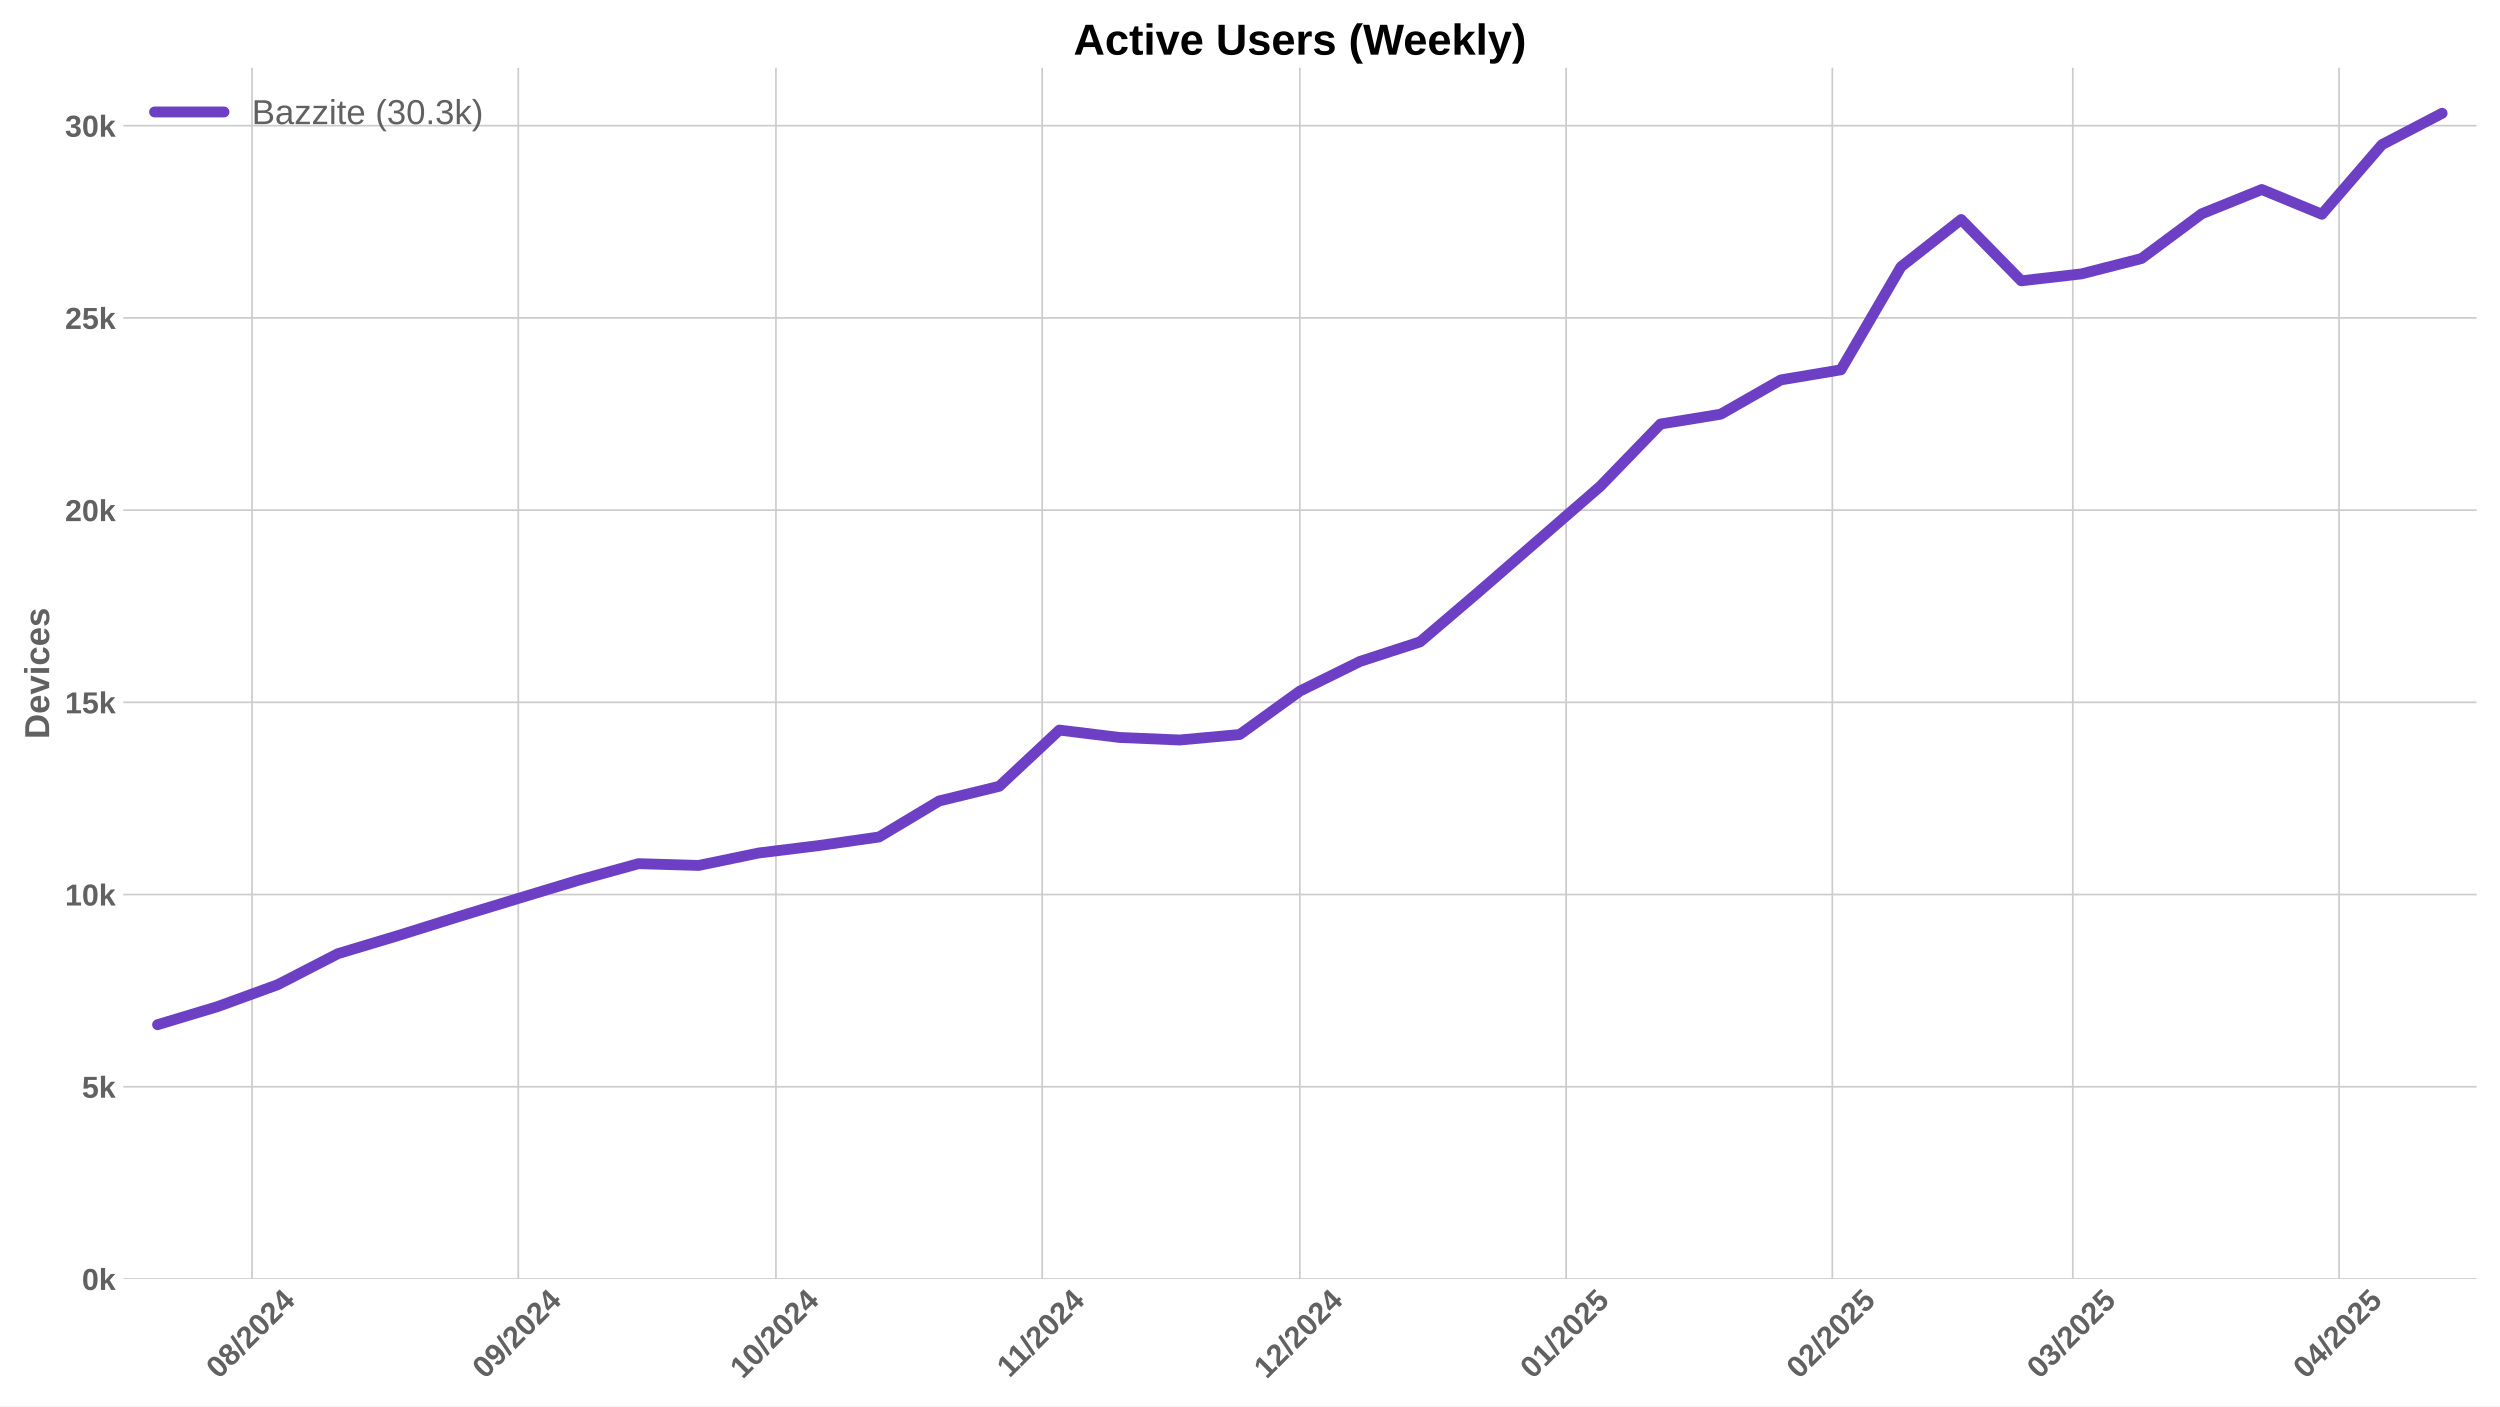
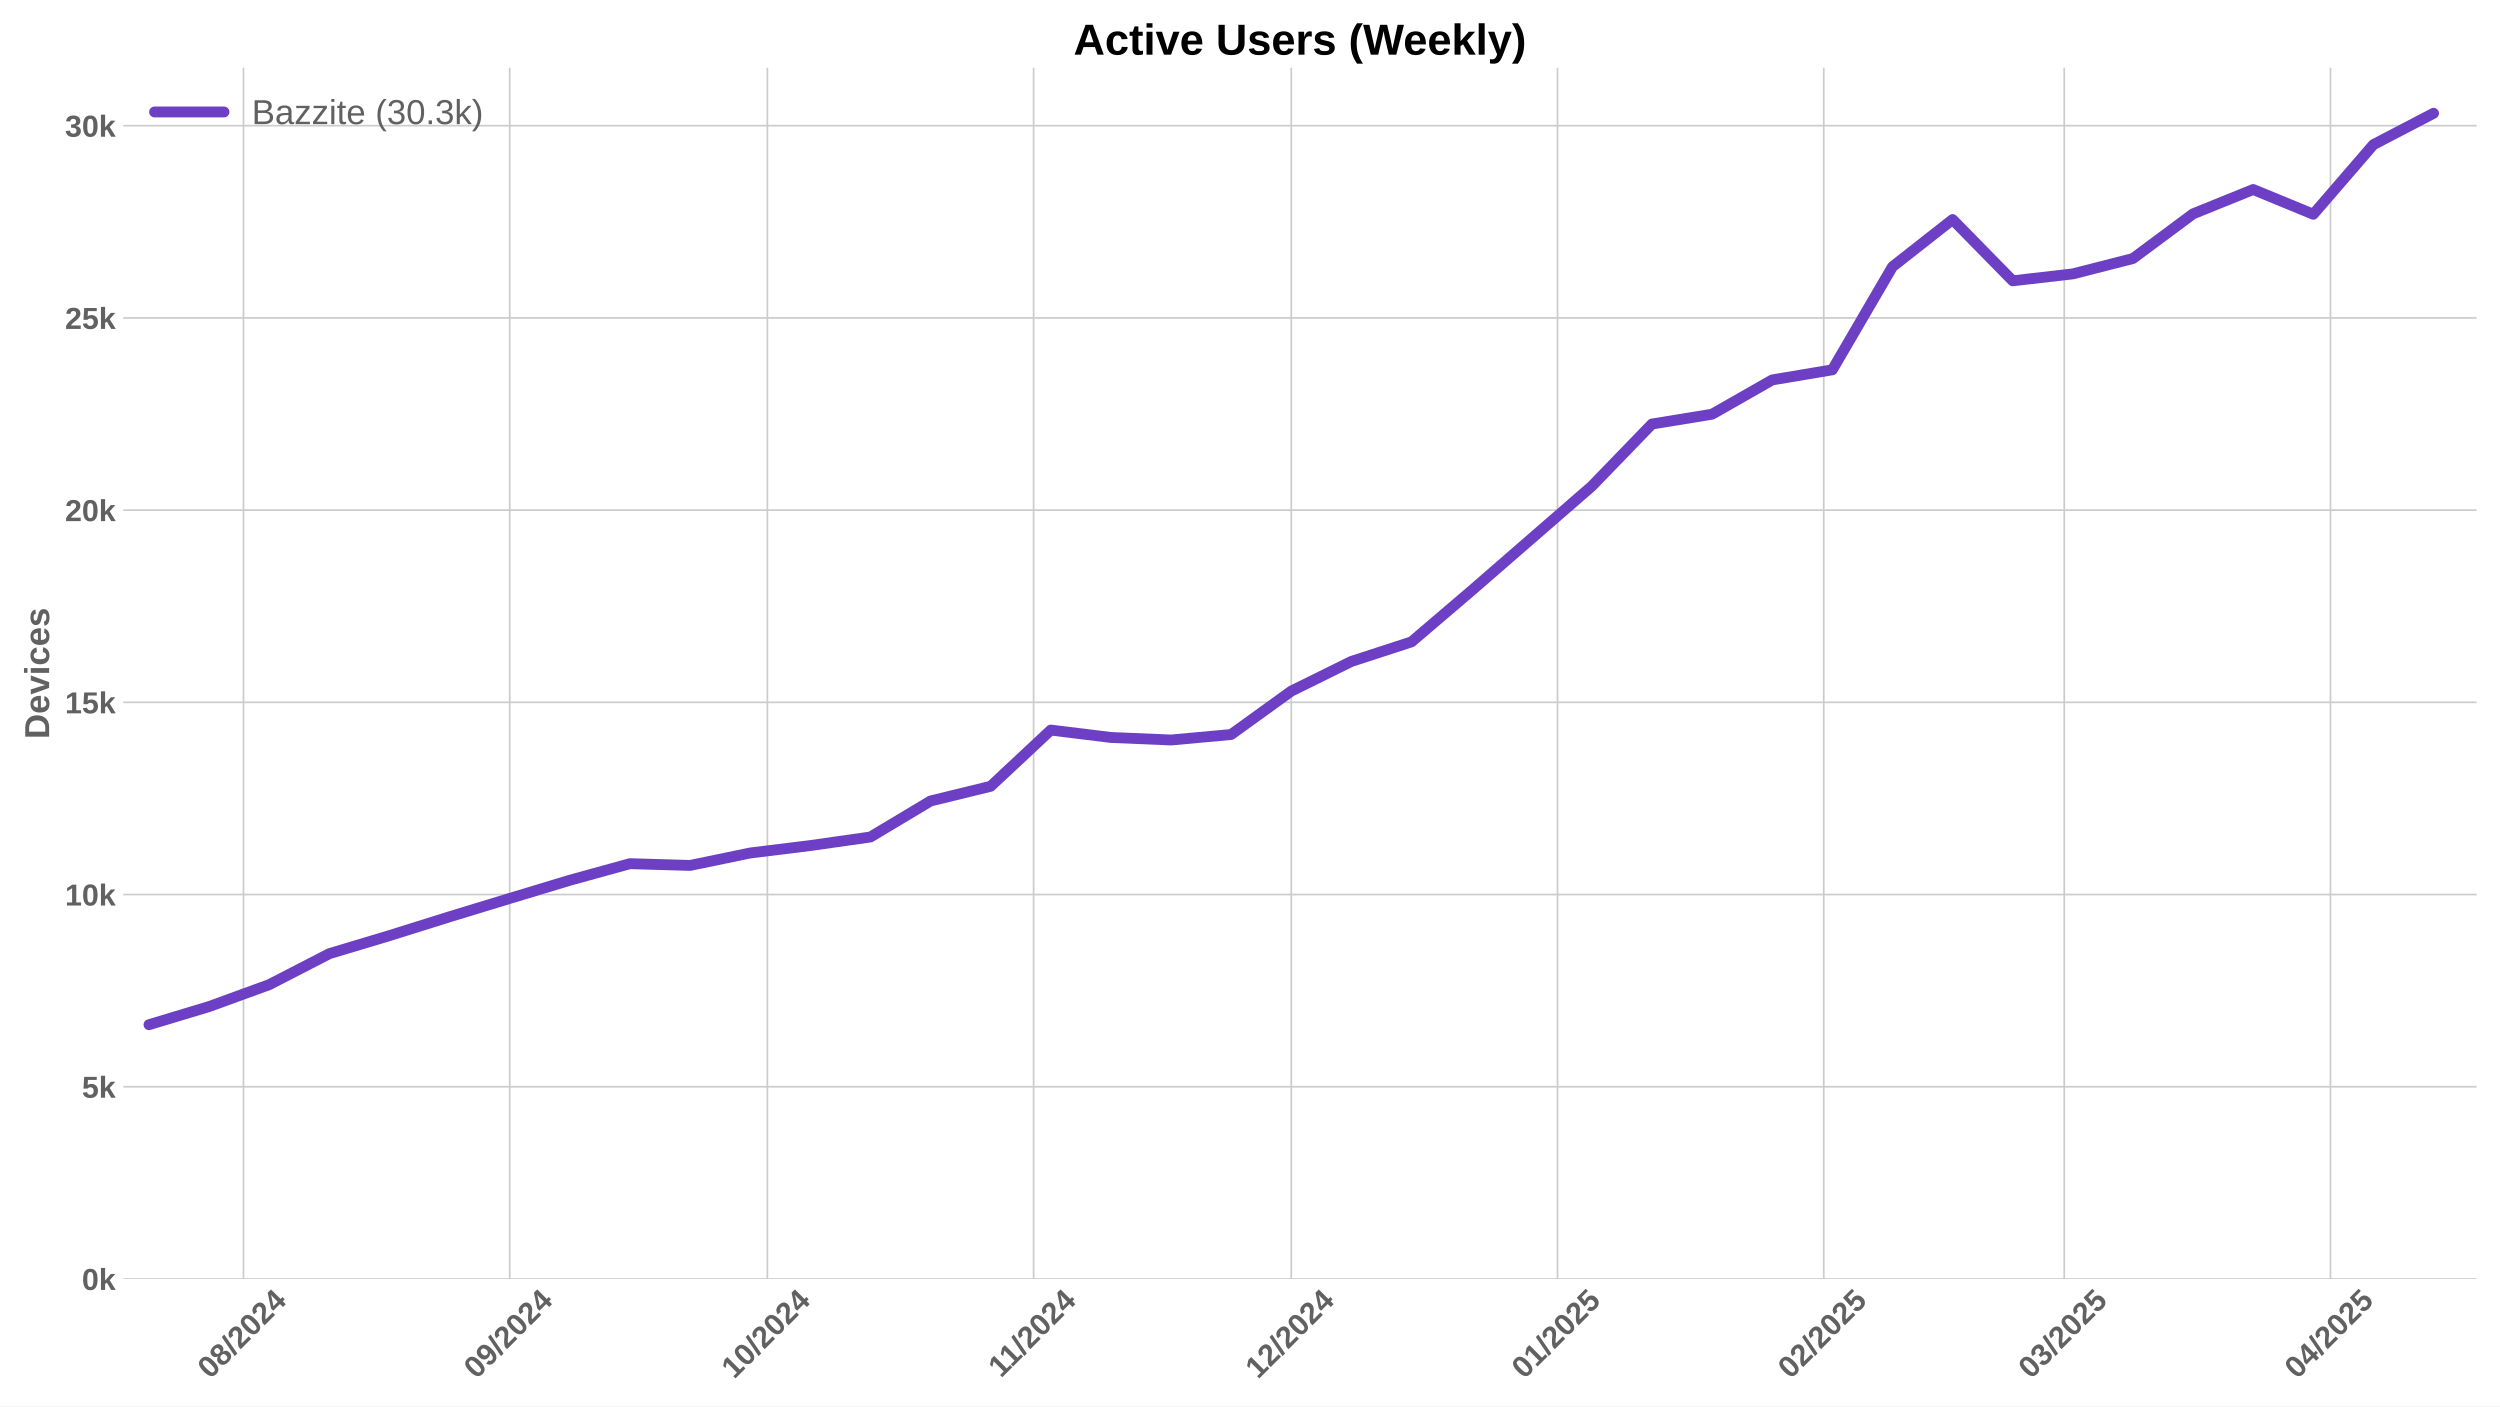
<svg xmlns="http://www.w3.org/2000/svg" xmlns:xlink="http://www.w3.org/1999/xlink" width="1152pt" height="648pt" viewBox="0 0 1152 648" version="1.1">
  <defs>
    <style type="text/css">*{stroke-linejoin: round; stroke-linecap: butt}</style>
  </defs>
  <g id="figure_1">
    <g id="patch_1">
      <path d="M 0 648  L 1152 648  L 1152 0  L 0 0  z " style="fill: #ffffff" />
    </g>
    <g id="axes_1">
      <g id="patch_2">
        <path d="M 56.82 589.343  L 1141.2 589.343  L 1141.2 31.2  L 56.82 31.2  z " style="fill: #ffffff" />
      </g>
      <g id="matplotlib.axis_1">
        <g id="xtick_1">
          <g id="line2d_1">
-             <path d="M 116.141 589.343  L 116.141 31.2  " clip-path="url(#p3fd5bdd8a4)" style="fill: none; stroke: #cccccc; stroke-width: 0.8; stroke-linecap: round" />
+             <path d="M 112.19 589.343  L 112.19 31.2  " clip-path="url(#p98d89853de)" style="fill: none; stroke: #cccccc; stroke-width: 0.8; stroke-linecap: round" />
          </g>
          <g id="line2d_2" />
          <g id="text_1">
-             <g style="fill: #616161" transform="translate(100.8109 635.7977) rotate(-45) scale(0.14 -0.14)">
+             <g style="fill: #616161" transform="translate(96.8596 635.7977) rotate(-45) scale(0.14 -0.14)">
              <defs>
                <path id="LiberationSans-Bold-30" d="M 3297 2203  Q 3297 1088 2914 512  Q 2531 -63 1766 -63  Q 253 -63 253 2203  Q 253 2994 418 3494  Q 584 3994 915 4231  Q 1247 4469 1791 4469  Q 2572 4469 2934 3903  Q 3297 3338 3297 2203  z M 2416 2203  Q 2416 2813 2356 3150  Q 2297 3488 2165 3634  Q 2034 3781 1784 3781  Q 1519 3781 1383 3632  Q 1247 3484 1189 3148  Q 1131 2813 1131 2203  Q 1131 1600 1192 1261  Q 1253 922 1386 775  Q 1519 628 1772 628  Q 2022 628 2158 783  Q 2294 938 2355 1278  Q 2416 1619 2416 2203  z " transform="scale(0.015625)" />
                <path id="LiberationSans-Bold-38" d="M 3363 1241  Q 3363 622 2953 279  Q 2544 -63 1784 -63  Q 1031 -63 617 278  Q 203 619 203 1234  Q 203 1656 447 1945  Q 691 2234 1100 2303  L 1100 2316  Q 744 2394 525 2669  Q 306 2944 306 3303  Q 306 3844 689 4156  Q 1072 4469 1772 4469  Q 2488 4469 2870 4164  Q 3253 3859 3253 3297  Q 3253 2938 3036 2666  Q 2819 2394 2453 2322  L 2453 2309  Q 2878 2241 3120 1961  Q 3363 1681 3363 1241  z M 2350 3250  Q 2350 3563 2206 3708  Q 2063 3853 1772 3853  Q 1203 3853 1203 3250  Q 1203 2619 1778 2619  Q 2066 2619 2208 2766  Q 2350 2913 2350 3250  z M 2453 1313  Q 2453 2003 1766 2003  Q 1447 2003 1276 1822  Q 1106 1641 1106 1300  Q 1106 913 1275 734  Q 1444 556 1791 556  Q 2131 556 2292 734  Q 2453 913 2453 1313  z " transform="scale(0.015625)" />
                <path id="LiberationSans-Bold-2f" d="M 63 -128  L 972 4638  L 1716 4638  L 822 -128  L 63 -128  z " transform="scale(0.015625)" />
                <path id="LiberationSans-Bold-32" d="M 222 0  L 222 609  Q 394 988 711 1347  Q 1028 1706 1509 2097  Q 1972 2472 2158 2715  Q 2344 2959 2344 3194  Q 2344 3769 1766 3769  Q 1484 3769 1336 3617  Q 1188 3466 1144 3163  L 259 3213  Q 334 3825 717 4147  Q 1100 4469 1759 4469  Q 2472 4469 2853 4144  Q 3234 3819 3234 3231  Q 3234 2922 3112 2672  Q 2991 2422 2800 2211  Q 2609 2000 2376 1815  Q 2144 1631 1925 1456  Q 1706 1281 1526 1103  Q 1347 925 1259 722  L 3303 722  L 3303 0  L 222 0  z " transform="scale(0.015625)" />
                <path id="LiberationSans-Bold-34" d="M 2938 897  L 2938 0  L 2100 0  L 2100 897  L 97 897  L 97 1556  L 1956 4403  L 2938 4403  L 2938 1550  L 3525 1550  L 3525 897  L 2938 897  z M 2100 2991  Q 2100 3159 2111 3356  Q 2122 3553 2128 3609  Q 2047 3434 1834 3103  L 813 1550  L 2100 1550  L 2100 2991  z " transform="scale(0.015625)" />
              </defs>
              <use xlink:href="#LiberationSans-Bold-30" />
              <use xlink:href="#LiberationSans-Bold-38" transform="translate(55.61523 0)" />
              <use xlink:href="#LiberationSans-Bold-2f" transform="translate(111.2305 0)" />
              <use xlink:href="#LiberationSans-Bold-32" transform="translate(139.0137 0)" />
              <use xlink:href="#LiberationSans-Bold-30" transform="translate(194.6289 0)" />
              <use xlink:href="#LiberationSans-Bold-32" transform="translate(250.2441 0)" />
              <use xlink:href="#LiberationSans-Bold-34" transform="translate(305.8594 0)" />
            </g>
          </g>
        </g>
        <g id="xtick_2">
          <g id="line2d_3">
-             <path d="M 238.827 589.343  L 238.827 31.2  " clip-path="url(#p3fd5bdd8a4)" style="fill: none; stroke: #cccccc; stroke-width: 0.8; stroke-linecap: round" />
+             <path d="M 234.875 589.343  L 234.875 31.2  " clip-path="url(#p98d89853de)" style="fill: none; stroke: #cccccc; stroke-width: 0.8; stroke-linecap: round" />
          </g>
          <g id="line2d_4" />
          <g id="text_2">
-             <g style="fill: #616161" transform="translate(223.4962 635.7977) rotate(-45) scale(0.14 -0.14)">
+             <g style="fill: #616161" transform="translate(219.5449 635.7977) rotate(-45) scale(0.14 -0.14)">
              <defs>
                <path id="LiberationSans-Bold-39" d="M 3322 2272  Q 3322 1100 2894 518  Q 2466 -63 1678 -63  Q 1097 -63 767 185  Q 438 434 300 972  L 1125 1088  Q 1247 628 1688 628  Q 2056 628 2254 981  Q 2453 1334 2459 2028  Q 2341 1794 2070 1661  Q 1800 1528 1488 1528  Q 906 1528 564 1923  Q 222 2319 222 2994  Q 222 3688 623 4078  Q 1025 4469 1759 4469  Q 2550 4469 2936 3920  Q 3322 3372 3322 2272  z M 2394 2888  Q 2394 3297 2214 3539  Q 2034 3781 1738 3781  Q 1447 3781 1280 3570  Q 1113 3359 1113 2988  Q 1113 2622 1278 2401  Q 1444 2181 1741 2181  Q 2022 2181 2208 2373  Q 2394 2566 2394 2888  z " transform="scale(0.015625)" />
              </defs>
              <use xlink:href="#LiberationSans-Bold-30" />
              <use xlink:href="#LiberationSans-Bold-39" transform="translate(55.61523 0)" />
              <use xlink:href="#LiberationSans-Bold-2f" transform="translate(111.2305 0)" />
              <use xlink:href="#LiberationSans-Bold-32" transform="translate(139.0137 0)" />
              <use xlink:href="#LiberationSans-Bold-30" transform="translate(194.6289 0)" />
              <use xlink:href="#LiberationSans-Bold-32" transform="translate(250.2441 0)" />
              <use xlink:href="#LiberationSans-Bold-34" transform="translate(305.8594 0)" />
            </g>
          </g>
        </g>
        <g id="xtick_3">
          <g id="line2d_5">
-             <path d="M 357.554 589.343  L 357.554 31.2  " clip-path="url(#p3fd5bdd8a4)" style="fill: none; stroke: #cccccc; stroke-width: 0.8; stroke-linecap: round" />
+             <path d="M 353.603 589.343  L 353.603 31.2  " clip-path="url(#p98d89853de)" style="fill: none; stroke: #cccccc; stroke-width: 0.8; stroke-linecap: round" />
          </g>
          <g id="line2d_6" />
          <g id="text_3">
-             <g style="fill: #616161" transform="translate(342.224 635.7977) rotate(-45) scale(0.14 -0.14)">
+             <g style="fill: #616161" transform="translate(338.2727 635.7977) rotate(-45) scale(0.14 -0.14)">
              <defs>
                <path id="LiberationSans-Bold-31" d="M 403 0  L 403 653  L 1494 653  L 1494 3656  L 438 2997  L 438 3688  L 1541 4403  L 2372 4403  L 2372 653  L 3381 653  L 3381 0  L 403 0  z " transform="scale(0.015625)" />
              </defs>
              <use xlink:href="#LiberationSans-Bold-31" />
              <use xlink:href="#LiberationSans-Bold-30" transform="translate(55.61523 0)" />
              <use xlink:href="#LiberationSans-Bold-2f" transform="translate(111.2305 0)" />
              <use xlink:href="#LiberationSans-Bold-32" transform="translate(139.0137 0)" />
              <use xlink:href="#LiberationSans-Bold-30" transform="translate(194.6289 0)" />
              <use xlink:href="#LiberationSans-Bold-32" transform="translate(250.2441 0)" />
              <use xlink:href="#LiberationSans-Bold-34" transform="translate(305.8594 0)" />
            </g>
          </g>
        </g>
        <g id="xtick_4">
          <g id="line2d_7">
-             <path d="M 480.24 589.343  L 480.24 31.2  " clip-path="url(#p3fd5bdd8a4)" style="fill: none; stroke: #cccccc; stroke-width: 0.8; stroke-linecap: round" />
+             <path d="M 476.288 589.343  L 476.288 31.2  " clip-path="url(#p98d89853de)" style="fill: none; stroke: #cccccc; stroke-width: 0.8; stroke-linecap: round" />
          </g>
          <g id="line2d_8" />
          <g id="text_4">
-             <g style="fill: #616161" transform="translate(465.1815 635.2532) rotate(-45) scale(0.14 -0.14)">
+             <g style="fill: #616161" transform="translate(461.2302 635.2532) rotate(-45) scale(0.14 -0.14)">
              <use xlink:href="#LiberationSans-Bold-31" />
              <use xlink:href="#LiberationSans-Bold-31" transform="translate(50.11523 0)" />
              <use xlink:href="#LiberationSans-Bold-2f" transform="translate(105.7305 0)" />
              <use xlink:href="#LiberationSans-Bold-32" transform="translate(133.5137 0)" />
              <use xlink:href="#LiberationSans-Bold-30" transform="translate(189.1289 0)" />
              <use xlink:href="#LiberationSans-Bold-32" transform="translate(244.7441 0)" />
              <use xlink:href="#LiberationSans-Bold-34" transform="translate(300.3594 0)" />
            </g>
          </g>
        </g>
        <g id="xtick_5">
          <g id="line2d_9">
-             <path d="M 598.967 589.343  L 598.967 31.2  " clip-path="url(#p3fd5bdd8a4)" style="fill: none; stroke: #cccccc; stroke-width: 0.8; stroke-linecap: round" />
+             <path d="M 595.016 589.343  L 595.016 31.2  " clip-path="url(#p98d89853de)" style="fill: none; stroke: #cccccc; stroke-width: 0.8; stroke-linecap: round" />
          </g>
          <g id="line2d_10" />
          <g id="text_5">
-             <g style="fill: #616161" transform="translate(583.637 635.7977) rotate(-45) scale(0.14 -0.14)">
+             <g style="fill: #616161" transform="translate(579.6857 635.7977) rotate(-45) scale(0.14 -0.14)">
              <use xlink:href="#LiberationSans-Bold-31" />
              <use xlink:href="#LiberationSans-Bold-32" transform="translate(55.61523 0)" />
              <use xlink:href="#LiberationSans-Bold-2f" transform="translate(111.2305 0)" />
              <use xlink:href="#LiberationSans-Bold-32" transform="translate(139.0137 0)" />
              <use xlink:href="#LiberationSans-Bold-30" transform="translate(194.6289 0)" />
              <use xlink:href="#LiberationSans-Bold-32" transform="translate(250.2441 0)" />
              <use xlink:href="#LiberationSans-Bold-34" transform="translate(305.8594 0)" />
            </g>
          </g>
        </g>
        <g id="xtick_6">
          <g id="line2d_11">
-             <path d="M 721.653 589.343  L 721.653 31.2  " clip-path="url(#p3fd5bdd8a4)" style="fill: none; stroke: #cccccc; stroke-width: 0.8; stroke-linecap: round" />
+             <path d="M 717.701 589.343  L 717.701 31.2  " clip-path="url(#p98d89853de)" style="fill: none; stroke: #cccccc; stroke-width: 0.8; stroke-linecap: round" />
          </g>
          <g id="line2d_12" />
          <g id="text_6">
-             <g style="fill: #616161" transform="translate(706.3223 635.7977) rotate(-45) scale(0.14 -0.14)">
+             <g style="fill: #616161" transform="translate(702.3711 635.7977) rotate(-45) scale(0.14 -0.14)">
              <defs>
                <path id="LiberationSans-Bold-35" d="M 3381 1466  Q 3381 766 2945 351  Q 2509 -63 1750 -63  Q 1088 -63 689 235  Q 291 534 197 1100  L 1075 1172  Q 1144 891 1319 762  Q 1494 634 1759 634  Q 2088 634 2283 843  Q 2478 1053 2478 1447  Q 2478 1794 2293 2001  Q 2109 2209 1778 2209  Q 1413 2209 1181 1925  L 325 1925  L 478 4403  L 3125 4403  L 3125 3750  L 1275 3750  L 1203 2638  Q 1522 2919 2000 2919  Q 2628 2919 3004 2528  Q 3381 2138 3381 1466  z " transform="scale(0.015625)" />
              </defs>
              <use xlink:href="#LiberationSans-Bold-30" />
              <use xlink:href="#LiberationSans-Bold-31" transform="translate(55.61523 0)" />
              <use xlink:href="#LiberationSans-Bold-2f" transform="translate(111.2305 0)" />
              <use xlink:href="#LiberationSans-Bold-32" transform="translate(139.0137 0)" />
              <use xlink:href="#LiberationSans-Bold-30" transform="translate(194.6289 0)" />
              <use xlink:href="#LiberationSans-Bold-32" transform="translate(250.2441 0)" />
              <use xlink:href="#LiberationSans-Bold-35" transform="translate(305.8594 0)" />
            </g>
          </g>
        </g>
        <g id="xtick_7">
          <g id="line2d_13">
-             <path d="M 844.338 589.343  L 844.338 31.2  " clip-path="url(#p3fd5bdd8a4)" style="fill: none; stroke: #cccccc; stroke-width: 0.8; stroke-linecap: round" />
+             <path d="M 840.387 589.343  L 840.387 31.2  " clip-path="url(#p98d89853de)" style="fill: none; stroke: #cccccc; stroke-width: 0.8; stroke-linecap: round" />
          </g>
          <g id="line2d_14" />
          <g id="text_7">
-             <g style="fill: #616161" transform="translate(829.0077 635.7977) rotate(-45) scale(0.14 -0.14)">
+             <g style="fill: #616161" transform="translate(825.0564 635.7977) rotate(-45) scale(0.14 -0.14)">
              <use xlink:href="#LiberationSans-Bold-30" />
              <use xlink:href="#LiberationSans-Bold-32" transform="translate(55.61523 0)" />
              <use xlink:href="#LiberationSans-Bold-2f" transform="translate(111.2305 0)" />
              <use xlink:href="#LiberationSans-Bold-32" transform="translate(139.0137 0)" />
              <use xlink:href="#LiberationSans-Bold-30" transform="translate(194.6289 0)" />
              <use xlink:href="#LiberationSans-Bold-32" transform="translate(250.2441 0)" />
              <use xlink:href="#LiberationSans-Bold-35" transform="translate(305.8594 0)" />
            </g>
          </g>
        </g>
        <g id="xtick_8">
          <g id="line2d_15">
-             <path d="M 955.151 589.343  L 955.151 31.2  " clip-path="url(#p3fd5bdd8a4)" style="fill: none; stroke: #cccccc; stroke-width: 0.8; stroke-linecap: round" />
+             <path d="M 951.199 589.343  L 951.199 31.2  " clip-path="url(#p98d89853de)" style="fill: none; stroke: #cccccc; stroke-width: 0.8; stroke-linecap: round" />
          </g>
          <g id="line2d_16" />
          <g id="text_8">
-             <g style="fill: #616161" transform="translate(939.8202 635.7977) rotate(-45) scale(0.14 -0.14)">
+             <g style="fill: #616161" transform="translate(935.8689 635.7977) rotate(-45) scale(0.14 -0.14)">
              <defs>
                <path id="LiberationSans-Bold-33" d="M 3328 1222  Q 3328 603 2922 265  Q 2516 -72 1766 -72  Q 1056 -72 637 254  Q 219 581 147 1197  L 1041 1275  Q 1125 641 1763 641  Q 2078 641 2253 797  Q 2428 953 2428 1275  Q 2428 1569 2215 1725  Q 2003 1881 1584 1881  L 1278 1881  L 1278 2591  L 1566 2591  Q 1944 2591 2134 2745  Q 2325 2900 2325 3188  Q 2325 3459 2173 3614  Q 2022 3769 1731 3769  Q 1459 3769 1292 3619  Q 1125 3469 1100 3194  L 222 3256  Q 291 3825 694 4147  Q 1097 4469 1747 4469  Q 2438 4469 2827 4158  Q 3216 3847 3216 3297  Q 3216 2884 2973 2618  Q 2731 2353 2275 2266  L 2275 2253  Q 2781 2194 3054 1920  Q 3328 1647 3328 1222  z " transform="scale(0.015625)" />
              </defs>
              <use xlink:href="#LiberationSans-Bold-30" />
              <use xlink:href="#LiberationSans-Bold-33" transform="translate(55.61523 0)" />
              <use xlink:href="#LiberationSans-Bold-2f" transform="translate(111.2305 0)" />
              <use xlink:href="#LiberationSans-Bold-32" transform="translate(139.0137 0)" />
              <use xlink:href="#LiberationSans-Bold-30" transform="translate(194.6289 0)" />
              <use xlink:href="#LiberationSans-Bold-32" transform="translate(250.2441 0)" />
              <use xlink:href="#LiberationSans-Bold-35" transform="translate(305.8594 0)" />
            </g>
          </g>
        </g>
        <g id="xtick_9">
          <g id="line2d_17">
-             <path d="M 1077.836 589.343  L 1077.836 31.2  " clip-path="url(#p3fd5bdd8a4)" style="fill: none; stroke: #cccccc; stroke-width: 0.8; stroke-linecap: round" />
+             <path d="M 1073.885 589.343  L 1073.885 31.2  " clip-path="url(#p98d89853de)" style="fill: none; stroke: #cccccc; stroke-width: 0.8; stroke-linecap: round" />
          </g>
          <g id="line2d_18" />
          <g id="text_9">
-             <g style="fill: #616161" transform="translate(1062.506 635.7977) rotate(-45) scale(0.14 -0.14)">
+             <g style="fill: #616161" transform="translate(1058.554 635.7977) rotate(-45) scale(0.14 -0.14)">
              <use xlink:href="#LiberationSans-Bold-30" />
              <use xlink:href="#LiberationSans-Bold-34" transform="translate(55.61523 0)" />
              <use xlink:href="#LiberationSans-Bold-2f" transform="translate(111.2305 0)" />
              <use xlink:href="#LiberationSans-Bold-32" transform="translate(139.0137 0)" />
              <use xlink:href="#LiberationSans-Bold-30" transform="translate(194.6289 0)" />
              <use xlink:href="#LiberationSans-Bold-32" transform="translate(250.2441 0)" />
              <use xlink:href="#LiberationSans-Bold-35" transform="translate(305.8594 0)" />
            </g>
          </g>
        </g>
      </g>
      <g id="matplotlib.axis_2">
        <g id="ytick_1">
          <g id="line2d_19">
-             <path d="M 56.82 589.343  L 1141.2 589.343  " clip-path="url(#p3fd5bdd8a4)" style="fill: none; stroke: #cccccc; stroke-width: 0.8; stroke-linecap: round" />
+             <path d="M 56.82 589.343  L 1141.2 589.343  " clip-path="url(#p98d89853de)" style="fill: none; stroke: #cccccc; stroke-width: 0.8; stroke-linecap: round" />
          </g>
          <g id="line2d_20" />
          <g id="text_10">
            <g style="fill: #616161" transform="translate(37.74938 594.416) scale(0.14 -0.14)">
              <defs>
                <path id="LiberationSans-Bold-6b" d="M 2606 0  L 1703 1531  L 1325 1269  L 1325 0  L 447 0  L 447 4638  L 1325 4638  L 1325 1981  L 2531 3381  L 3475 3381  L 2288 2063  L 3566 0  L 2606 0  z " transform="scale(0.015625)" />
              </defs>
              <use xlink:href="#LiberationSans-Bold-30" />
              <use xlink:href="#LiberationSans-Bold-6b" transform="translate(55.61523 0)" />
            </g>
          </g>
        </g>
        <g id="ytick_2">
          <g id="line2d_21">
-             <path d="M 56.82 500.773  L 1141.2 500.773  " clip-path="url(#p3fd5bdd8a4)" style="fill: none; stroke: #cccccc; stroke-width: 0.8; stroke-linecap: round" />
+             <path d="M 56.82 500.773  L 1141.2 500.773  " clip-path="url(#p98d89853de)" style="fill: none; stroke: #cccccc; stroke-width: 0.8; stroke-linecap: round" />
          </g>
          <g id="line2d_22" />
          <g id="text_11">
            <g style="fill: #616161" transform="translate(37.74938 505.8456) scale(0.14 -0.14)">
              <use xlink:href="#LiberationSans-Bold-35" />
              <use xlink:href="#LiberationSans-Bold-6b" transform="translate(55.61523 0)" />
            </g>
          </g>
        </g>
        <g id="ytick_3">
          <g id="line2d_23">
-             <path d="M 56.82 412.202  L 1141.2 412.202  " clip-path="url(#p3fd5bdd8a4)" style="fill: none; stroke: #cccccc; stroke-width: 0.8; stroke-linecap: round" />
+             <path d="M 56.82 412.202  L 1141.2 412.202  " clip-path="url(#p98d89853de)" style="fill: none; stroke: #cccccc; stroke-width: 0.8; stroke-linecap: round" />
          </g>
          <g id="line2d_24" />
          <g id="text_12">
            <g style="fill: #616161" transform="translate(29.96406 417.2752) scale(0.14 -0.14)">
              <use xlink:href="#LiberationSans-Bold-31" />
              <use xlink:href="#LiberationSans-Bold-30" transform="translate(55.61523 0)" />
              <use xlink:href="#LiberationSans-Bold-6b" transform="translate(111.2305 0)" />
            </g>
          </g>
        </g>
        <g id="ytick_4">
          <g id="line2d_25">
-             <path d="M 56.82 323.632  L 1141.2 323.632  " clip-path="url(#p3fd5bdd8a4)" style="fill: none; stroke: #cccccc; stroke-width: 0.8; stroke-linecap: round" />
+             <path d="M 56.82 323.632  L 1141.2 323.632  " clip-path="url(#p98d89853de)" style="fill: none; stroke: #cccccc; stroke-width: 0.8; stroke-linecap: round" />
          </g>
          <g id="line2d_26" />
          <g id="text_13">
            <g style="fill: #616161" transform="translate(29.96406 328.7048) scale(0.14 -0.14)">
              <use xlink:href="#LiberationSans-Bold-31" />
              <use xlink:href="#LiberationSans-Bold-35" transform="translate(55.61523 0)" />
              <use xlink:href="#LiberationSans-Bold-6b" transform="translate(111.2305 0)" />
            </g>
          </g>
        </g>
        <g id="ytick_5">
          <g id="line2d_27">
-             <path d="M 56.82 235.062  L 1141.2 235.062  " clip-path="url(#p3fd5bdd8a4)" style="fill: none; stroke: #cccccc; stroke-width: 0.8; stroke-linecap: round" />
+             <path d="M 56.82 235.062  L 1141.2 235.062  " clip-path="url(#p98d89853de)" style="fill: none; stroke: #cccccc; stroke-width: 0.8; stroke-linecap: round" />
          </g>
          <g id="line2d_28" />
          <g id="text_14">
            <g style="fill: #616161" transform="translate(29.96406 240.1344) scale(0.14 -0.14)">
              <use xlink:href="#LiberationSans-Bold-32" />
              <use xlink:href="#LiberationSans-Bold-30" transform="translate(55.61523 0)" />
              <use xlink:href="#LiberationSans-Bold-6b" transform="translate(111.2305 0)" />
            </g>
          </g>
        </g>
        <g id="ytick_6">
          <g id="line2d_29">
-             <path d="M 56.82 146.491  L 1141.2 146.491  " clip-path="url(#p3fd5bdd8a4)" style="fill: none; stroke: #cccccc; stroke-width: 0.8; stroke-linecap: round" />
+             <path d="M 56.82 146.491  L 1141.2 146.491  " clip-path="url(#p98d89853de)" style="fill: none; stroke: #cccccc; stroke-width: 0.8; stroke-linecap: round" />
          </g>
          <g id="line2d_30" />
          <g id="text_15">
            <g style="fill: #616161" transform="translate(29.96406 151.564) scale(0.14 -0.14)">
              <use xlink:href="#LiberationSans-Bold-32" />
              <use xlink:href="#LiberationSans-Bold-35" transform="translate(55.61523 0)" />
              <use xlink:href="#LiberationSans-Bold-6b" transform="translate(111.2305 0)" />
            </g>
          </g>
        </g>
        <g id="ytick_7">
          <g id="line2d_31">
-             <path d="M 56.82 57.921  L 1141.2 57.921  " clip-path="url(#p3fd5bdd8a4)" style="fill: none; stroke: #cccccc; stroke-width: 0.8; stroke-linecap: round" />
+             <path d="M 56.82 57.921  L 1141.2 57.921  " clip-path="url(#p98d89853de)" style="fill: none; stroke: #cccccc; stroke-width: 0.8; stroke-linecap: round" />
          </g>
          <g id="line2d_32" />
          <g id="text_16">
            <g style="fill: #616161" transform="translate(29.96406 62.99362) scale(0.14 -0.14)">
              <use xlink:href="#LiberationSans-Bold-33" />
              <use xlink:href="#LiberationSans-Bold-30" transform="translate(55.61523 0)" />
              <use xlink:href="#LiberationSans-Bold-6b" transform="translate(111.2305 0)" />
            </g>
          </g>
        </g>
        <g id="text_17">
          <g style="fill: #616161" transform="translate(22.64406 340.5153) rotate(-90) scale(0.16 -0.16)">
            <defs>
              <path id="LiberationSans-Bold-44" d="M 4353 2234  Q 4353 1553 4086 1045  Q 3819 538 3330 269  Q 2841 0 2209 0  L 428 0  L 428 4403  L 2022 4403  Q 3134 4403 3743 3842  Q 4353 3281 4353 2234  z M 3425 2234  Q 3425 2944 3056 3317  Q 2688 3691 2003 3691  L 1350 3691  L 1350 713  L 2131 713  Q 2725 713 3075 1122  Q 3425 1531 3425 2234  z " transform="scale(0.015625)" />
              <path id="LiberationSans-Bold-65" d="M 1831 -63  Q 1069 -63 659 389  Q 250 841 250 1706  Q 250 2544 665 2994  Q 1081 3444 1844 3444  Q 2572 3444 2956 2961  Q 3341 2478 3341 1547  L 3341 1522  L 1172 1522  Q 1172 1028 1355 776  Q 1538 525 1875 525  Q 2341 525 2463 928  L 3291 856  Q 2931 -63 1831 -63  z M 1831 2891  Q 1522 2891 1355 2675  Q 1188 2459 1178 2072  L 2491 2072  Q 2466 2481 2294 2686  Q 2122 2891 1831 2891  z " transform="scale(0.015625)" />
              <path id="LiberationSans-Bold-76" d="M 2284 0  L 1234 0  L 25 3381  L 953 3381  L 1544 1491  Q 1591 1334 1766 709  Q 1797 838 1894 1159  Q 1991 1481 2613 3381  L 3531 3381  L 2284 0  z " transform="scale(0.015625)" />
              <path id="LiberationSans-Bold-69" d="M 447 3991  L 447 4638  L 1325 4638  L 1325 3991  L 447 3991  z M 447 0  L 447 3381  L 1325 3381  L 1325 0  L 447 0  z " transform="scale(0.015625)" />
              <path id="LiberationSans-Bold-63" d="M 1856 -63  Q 1088 -63 669 395  Q 250 853 250 1672  Q 250 2509 672 2976  Q 1094 3444 1869 3444  Q 2466 3444 2856 3144  Q 3247 2844 3347 2316  L 2463 2272  Q 2425 2531 2275 2686  Q 2125 2841 1850 2841  Q 1172 2841 1172 1706  Q 1172 538 1863 538  Q 2113 538 2281 695  Q 2450 853 2491 1166  L 3372 1125  Q 3325 778 3123 506  Q 2922 234 2594 85  Q 2266 -63 1856 -63  z " transform="scale(0.015625)" />
              <path id="LiberationSans-Bold-73" d="M 3297 988  Q 3297 497 2895 217  Q 2494 -63 1784 -63  Q 1088 -63 717 157  Q 347 378 225 844  L 997 959  Q 1063 719 1223 619  Q 1384 519 1784 519  Q 2153 519 2322 612  Q 2491 706 2491 906  Q 2491 1069 2355 1164  Q 2219 1259 1894 1325  Q 1150 1472 890 1598  Q 631 1725 495 1926  Q 359 2128 359 2422  Q 359 2906 732 3176  Q 1106 3447 1791 3447  Q 2394 3447 2761 3212  Q 3128 2978 3219 2534  L 2441 2453  Q 2403 2659 2256 2761  Q 2109 2863 1791 2863  Q 1478 2863 1322 2783  Q 1166 2703 1166 2516  Q 1166 2369 1286 2283  Q 1406 2197 1691 2141  Q 2088 2059 2395 1973  Q 2703 1888 2889 1769  Q 3075 1650 3186 1464  Q 3297 1278 3297 988  z " transform="scale(0.015625)" />
            </defs>
            <use xlink:href="#LiberationSans-Bold-44" />
            <use xlink:href="#LiberationSans-Bold-65" transform="translate(72.2168 0)" />
            <use xlink:href="#LiberationSans-Bold-76" transform="translate(127.832 0)" />
            <use xlink:href="#LiberationSans-Bold-69" transform="translate(183.4473 0)" />
            <use xlink:href="#LiberationSans-Bold-63" transform="translate(211.2305 0)" />
            <use xlink:href="#LiberationSans-Bold-65" transform="translate(266.8457 0)" />
            <use xlink:href="#LiberationSans-Bold-73" transform="translate(322.4609 0)" />
          </g>
        </g>
      </g>
      <g id="line2d_33">
-         <path d="M 72.608 472.182  L 100.311 463.821  L 128.014 453.724  L 155.717 439.447  L 183.42 431.121  L 211.123 422.441  L 238.827 413.992  L 266.53 405.613  L 294.233 397.978  L 321.936 398.793  L 349.639 393.053  L 377.342 389.635  L 405.045 385.684  L 432.748 369.086  L 460.452 362.32  L 488.155 336.422  L 515.858 339.823  L 543.561 340.992  L 571.264 338.459  L 598.967 318.459  L 626.67 304.784  L 654.374 295.768  L 682.077 272.137  L 737.483 224.008  L 765.186 195.382  L 792.889 190.865  L 820.592 175.064  L 848.296 170.405  L 875.999 122.914  L 903.702 101.161  L 931.405 129.397  L 959.108 126.209  L 986.811 119.123  L 1014.514 98.539  L 1042.218 87.326  L 1069.921 98.734  L 1097.624 66.636  L 1125.327 52.199  " clip-path="url(#p3fd5bdd8a4)" style="fill: none; stroke: #6c3fc4; stroke-width: 5; stroke-linecap: round" />
+         <path d="M 68.656 472.182  L 96.36 463.821  L 124.063 453.724  L 151.766 439.447  L 179.469 431.121  L 207.172 422.441  L 234.875 413.992  L 262.578 405.613  L 290.281 397.978  L 317.985 398.793  L 345.688 393.053  L 373.391 389.635  L 401.094 385.684  L 428.797 369.086  L 456.5 362.32  L 484.203 336.422  L 511.907 339.823  L 539.61 340.992  L 567.313 338.459  L 595.016 318.459  L 622.719 304.784  L 650.422 295.768  L 678.125 272.137  L 733.532 224.008  L 761.235 195.382  L 788.938 190.865  L 816.641 175.064  L 844.344 170.405  L 872.047 122.914  L 899.751 101.161  L 927.454 129.397  L 955.157 126.209  L 982.86 119.123  L 1010.563 98.539  L 1038.266 87.326  L 1065.969 98.734  L 1093.673 66.636  L 1121.376 52.199  " clip-path="url(#p98d89853de)" style="fill: none; stroke: #6c3fc4; stroke-width: 5; stroke-linecap: round" />
      </g>
      <g id="patch_3">
        <path d="M 56.82 589.343  L 56.82 31.2  " style="fill: none" />
      </g>
      <g id="patch_4">
        <path d="M 1141.2 589.343  L 1141.2 31.2  " style="fill: none" />
      </g>
      <g id="patch_5">
        <path d="M 56.82 589.343  L 1141.2 589.343  " style="fill: none" />
      </g>
      <g id="patch_6">
        <path d="M 56.82 31.2  L 1141.2 31.2  " style="fill: none" />
      </g>
      <g id="text_18">
        <g transform="translate(494.6991 25.2) scale(0.2 -0.2)">
          <defs>
            <path id="LiberationSans-Bold-41" d="M 3541 0  L 3150 1125  L 1472 1125  L 1081 0  L 159 0  L 1766 4403  L 2853 4403  L 4453 0  L 3541 0  z M 2309 3725  L 2291 3656  Q 2259 3544 2215 3400  Q 2172 3256 1678 1819  L 2944 1819  L 2509 3084  L 2375 3509  L 2309 3725  z " transform="scale(0.015625)" />
            <path id="LiberationSans-Bold-74" d="M 1313 -56  Q 925 -56 715 155  Q 506 366 506 794  L 506 2788  L 78 2788  L 78 3381  L 550 3381  L 825 4175  L 1375 4175  L 1375 3381  L 2016 3381  L 2016 2788  L 1375 2788  L 1375 1031  Q 1375 784 1469 667  Q 1563 550 1759 550  Q 1863 550 2053 594  L 2053 50  Q 1728 -56 1313 -56  z " transform="scale(0.015625)" />
            <path id="LiberationSans-Bold-20" transform="scale(0.015625)" />
            <path id="LiberationSans-Bold-55" d="M 2259 -63  Q 1350 -63 867 381  Q 384 825 384 1650  L 384 4403  L 1306 4403  L 1306 1722  Q 1306 1200 1554 929  Q 1803 659 2284 659  Q 2778 659 3043 942  Q 3309 1225 3309 1753  L 3309 4403  L 4231 4403  L 4231 1697  Q 4231 859 3714 398  Q 3197 -63 2259 -63  z " transform="scale(0.015625)" />
            <path id="LiberationSans-Bold-72" d="M 447 0  L 447 2588  Q 447 2866 439 3052  Q 431 3238 422 3381  L 1259 3381  Q 1269 3325 1284 3039  Q 1300 2753 1300 2659  L 1313 2659  Q 1441 3016 1541 3161  Q 1641 3306 1778 3376  Q 1916 3447 2122 3447  Q 2291 3447 2394 3400  L 2394 2666  Q 2181 2713 2019 2713  Q 1691 2713 1508 2447  Q 1325 2181 1325 1659  L 1325 0  L 447 0  z " transform="scale(0.015625)" />
            <path id="LiberationSans-Bold-28" d="M 1247 -1328  Q 756 -622 537 81  Q 319 784 319 1659  Q 319 2531 537 3232  Q 756 3934 1247 4638  L 2125 4638  Q 1631 3925 1407 3219  Q 1184 2513 1184 1656  Q 1184 803 1406 101  Q 1628 -600 2125 -1328  L 1247 -1328  z " transform="scale(0.015625)" />
            <path id="LiberationSans-Bold-57" d="M 4897 0  L 3803 0  L 3206 2547  Q 3097 2997 3022 3488  Q 2947 3078 2900 2864  Q 2853 2650 2234 0  L 1141 0  L 6 4403  L 941 4403  L 1578 1559  L 1722 872  Q 1809 1306 1892 1701  Q 1975 2097 2516 4403  L 3547 4403  L 4103 2059  Q 4169 1797 4325 872  L 4403 1234  L 4569 1953  L 5100 4403  L 6034 4403  L 4897 0  z " transform="scale(0.015625)" />
            <path id="LiberationSans-Bold-6c" d="M 447 0  L 447 4638  L 1325 4638  L 1325 0  L 447 0  z " transform="scale(0.015625)" />
            <path id="LiberationSans-Bold-79" d="M 884 -1328  Q 569 -1328 331 -1288  L 331 -663  Q 497 -688 634 -688  Q 822 -688 945 -628  Q 1069 -569 1167 -431  Q 1266 -294 1388 34  L 50 3381  L 978 3381  L 1509 1797  Q 1634 1456 1825 753  L 1903 1050  L 2106 1784  L 2606 3381  L 3525 3381  L 2188 -178  Q 1919 -828 1630 -1078  Q 1341 -1328 884 -1328  z " transform="scale(0.015625)" />
            <path id="LiberationSans-Bold-29" d="M 6 -1328  Q 506 -597 726 101  Q 947 800 947 1656  Q 947 2516 722 3223  Q 497 3931 6 4638  L 884 4638  Q 1378 3928 1595 3225  Q 1813 2522 1813 1659  Q 1813 791 1595 87  Q 1378 -616 884 -1328  L 6 -1328  z " transform="scale(0.015625)" />
          </defs>
          <use xlink:href="#LiberationSans-Bold-41" />
          <use xlink:href="#LiberationSans-Bold-63" transform="translate(72.2168 0)" />
          <use xlink:href="#LiberationSans-Bold-74" transform="translate(127.832 0)" />
          <use xlink:href="#LiberationSans-Bold-69" transform="translate(161.1328 0)" />
          <use xlink:href="#LiberationSans-Bold-76" transform="translate(188.916 0)" />
          <use xlink:href="#LiberationSans-Bold-65" transform="translate(244.5312 0)" />
          <use xlink:href="#LiberationSans-Bold-20" transform="translate(300.1465 0)" />
          <use xlink:href="#LiberationSans-Bold-55" transform="translate(327.9297 0)" />
          <use xlink:href="#LiberationSans-Bold-73" transform="translate(400.1465 0)" />
          <use xlink:href="#LiberationSans-Bold-65" transform="translate(455.7617 0)" />
          <use xlink:href="#LiberationSans-Bold-72" transform="translate(511.377 0)" />
          <use xlink:href="#LiberationSans-Bold-73" transform="translate(550.293 0)" />
          <use xlink:href="#LiberationSans-Bold-20" transform="translate(605.9082 0)" />
          <use xlink:href="#LiberationSans-Bold-28" transform="translate(633.6914 0)" />
          <use xlink:href="#LiberationSans-Bold-57" transform="translate(666.9922 0)" />
          <use xlink:href="#LiberationSans-Bold-65" transform="translate(759.627 0)" />
          <use xlink:href="#LiberationSans-Bold-65" transform="translate(815.2422 0)" />
          <use xlink:href="#LiberationSans-Bold-6b" transform="translate(870.8574 0)" />
          <use xlink:href="#LiberationSans-Bold-6c" transform="translate(926.4727 0)" />
          <use xlink:href="#LiberationSans-Bold-79" transform="translate(954.2559 0)" />
          <use xlink:href="#LiberationSans-Bold-29" transform="translate(1009.871 0)" />
        </g>
      </g>
      <g id="legend_1">
        <g id="line2d_34">
          <path d="M 71.22 51.595  L 87.22 51.595  L 103.22 51.595  " style="fill: none; stroke: #6c3fc4; stroke-width: 5; stroke-linecap: round" />
        </g>
        <g id="text_19">
          <g style="fill: #616161" transform="translate(116.02 57.195) scale(0.16 -0.16)">
            <defs>
              <path id="LiberationSans-42" d="M 3931 1241  Q 3931 653 3503 326  Q 3075 0 2313 0  L 525 0  L 525 4403  L 2125 4403  Q 3675 4403 3675 3334  Q 3675 2944 3456 2678  Q 3238 2413 2838 2322  Q 3363 2259 3647 1970  Q 3931 1681 3931 1241  z M 3075 3263  Q 3075 3619 2831 3772  Q 2588 3925 2125 3925  L 1122 3925  L 1122 2531  L 2125 2531  Q 2603 2531 2839 2711  Q 3075 2891 3075 3263  z M 3328 1288  Q 3328 2066 2234 2066  L 1122 2066  L 1122 478  L 2281 478  Q 2828 478 3078 681  Q 3328 884 3328 1288  z " transform="scale(0.015625)" />
              <path id="LiberationSans-61" d="M 1294 -63  Q 784 -63 528 206  Q 272 475 272 944  Q 272 1469 617 1750  Q 963 2031 1731 2050  L 2491 2063  L 2491 2247  Q 2491 2659 2316 2837  Q 2141 3016 1766 3016  Q 1388 3016 1216 2887  Q 1044 2759 1009 2478  L 422 2531  Q 566 3444 1778 3444  Q 2416 3444 2737 3151  Q 3059 2859 3059 2306  L 3059 850  Q 3059 600 3125 473  Q 3191 347 3375 347  Q 3456 347 3559 369  L 3559 19  Q 3347 -31 3125 -31  Q 2813 -31 2670 133  Q 2528 297 2509 647  L 2491 647  Q 2275 259 1989 98  Q 1703 -63 1294 -63  z M 1422 359  Q 1731 359 1972 500  Q 2213 641 2352 886  Q 2491 1131 2491 1391  L 2491 1669  L 1875 1656  Q 1478 1650 1273 1575  Q 1069 1500 959 1344  Q 850 1188 850 934  Q 850 659 998 509  Q 1147 359 1422 359  z " transform="scale(0.015625)" />
              <path id="LiberationSans-7a" d="M 259 0  L 259 428  L 2150 2947  L 366 2947  L 366 3381  L 2816 3381  L 2816 2953  L 922 434  L 2881 434  L 2881 0  L 259 0  z " transform="scale(0.015625)" />
              <path id="LiberationSans-69" d="M 428 4100  L 428 4638  L 991 4638  L 991 4100  L 428 4100  z M 428 0  L 428 3381  L 991 3381  L 991 0  L 428 0  z " transform="scale(0.015625)" />
              <path id="LiberationSans-74" d="M 1731 25  Q 1453 -50 1163 -50  Q 488 -50 488 716  L 488 2972  L 97 2972  L 97 3381  L 509 3381  L 675 4138  L 1050 4138  L 1050 3381  L 1675 3381  L 1675 2972  L 1050 2972  L 1050 838  Q 1050 594 1129 495  Q 1209 397 1406 397  Q 1519 397 1731 441  L 1731 25  z " transform="scale(0.015625)" />
              <path id="LiberationSans-65" d="M 863 1572  Q 863 991 1103 675  Q 1344 359 1806 359  Q 2172 359 2392 506  Q 2613 653 2691 878  L 3184 738  Q 2881 -63 1806 -63  Q 1056 -63 664 384  Q 272 831 272 1713  Q 272 2550 664 2997  Q 1056 3444 1784 3444  Q 3275 3444 3275 1647  L 3275 1572  L 863 1572  z M 2694 2003  Q 2647 2538 2422 2783  Q 2197 3028 1775 3028  Q 1366 3028 1127 2754  Q 888 2481 869 2003  L 2694 2003  z " transform="scale(0.015625)" />
              <path id="LiberationSans-20" transform="scale(0.015625)" />
              <path id="LiberationSans-28" d="M 397 1663  Q 397 2566 680 3284  Q 963 4003 1550 4638  L 2094 4638  Q 1509 3988 1236 3256  Q 963 2525 963 1656  Q 963 791 1233 62  Q 1503 -666 2094 -1325  L 1550 -1325  Q 959 -688 678 32  Q 397 753 397 1650  L 397 1663  z " transform="scale(0.015625)" />
              <path id="LiberationSans-33" d="M 3278 1216  Q 3278 606 2890 271  Q 2503 -63 1784 -63  Q 1116 -63 717 239  Q 319 541 244 1131  L 825 1184  Q 938 403 1784 403  Q 2209 403 2451 612  Q 2694 822 2694 1234  Q 2694 1594 2417 1795  Q 2141 1997 1619 1997  L 1300 1997  L 1300 2484  L 1606 2484  Q 2069 2484 2323 2686  Q 2578 2888 2578 3244  Q 2578 3597 2370 3801  Q 2163 4006 1753 4006  Q 1381 4006 1151 3815  Q 922 3625 884 3278  L 319 3322  Q 381 3863 767 4166  Q 1153 4469 1759 4469  Q 2422 4469 2789 4161  Q 3156 3853 3156 3303  Q 3156 2881 2920 2617  Q 2684 2353 2234 2259  L 2234 2247  Q 2728 2194 3003 1916  Q 3278 1638 3278 1216  z " transform="scale(0.015625)" />
              <path id="LiberationSans-30" d="M 3309 2203  Q 3309 1100 2920 518  Q 2531 -63 1772 -63  Q 1013 -63 631 515  Q 250 1094 250 2203  Q 250 3338 620 3903  Q 991 4469 1791 4469  Q 2569 4469 2939 3897  Q 3309 3325 3309 2203  z M 2738 2203  Q 2738 3156 2517 3584  Q 2297 4013 1791 4013  Q 1272 4013 1045 3591  Q 819 3169 819 2203  Q 819 1266 1048 831  Q 1278 397 1778 397  Q 2275 397 2506 840  Q 2738 1284 2738 2203  z " transform="scale(0.015625)" />
              <path id="LiberationSans-2e" d="M 584 0  L 584 684  L 1194 684  L 1194 0  L 584 0  z " transform="scale(0.015625)" />
              <path id="LiberationSans-6b" d="M 2550 0  L 1406 1544  L 994 1203  L 994 0  L 431 0  L 431 4638  L 994 4638  L 994 1741  L 2478 3381  L 3138 3381  L 1766 1928  L 3209 0  L 2550 0  z " transform="scale(0.015625)" />
              <path id="LiberationSans-29" d="M 1734 1650  Q 1734 747 1451 28  Q 1169 -691 581 -1325  L 38 -1325  Q 625 -669 897 57  Q 1169 784 1169 1656  Q 1169 2528 895 3256  Q 622 3984 38 4638  L 581 4638  Q 1172 4000 1453 3279  Q 1734 2559 1734 1663  L 1734 1650  z " transform="scale(0.015625)" />
            </defs>
            <use xlink:href="#LiberationSans-42" />
            <use xlink:href="#LiberationSans-61" transform="translate(66.69922 0)" />
            <use xlink:href="#LiberationSans-7a" transform="translate(122.3145 0)" />
            <use xlink:href="#LiberationSans-7a" transform="translate(172.3145 0)" />
            <use xlink:href="#LiberationSans-69" transform="translate(222.3145 0)" />
            <use xlink:href="#LiberationSans-74" transform="translate(244.5312 0)" />
            <use xlink:href="#LiberationSans-65" transform="translate(272.3145 0)" />
            <use xlink:href="#LiberationSans-20" transform="translate(327.9297 0)" />
            <use xlink:href="#LiberationSans-28" transform="translate(355.7129 0)" />
            <use xlink:href="#LiberationSans-33" transform="translate(389.0137 0)" />
            <use xlink:href="#LiberationSans-30" transform="translate(444.6289 0)" />
            <use xlink:href="#LiberationSans-2e" transform="translate(500.2441 0)" />
            <use xlink:href="#LiberationSans-33" transform="translate(528.0273 0)" />
            <use xlink:href="#LiberationSans-6b" transform="translate(583.6426 0)" />
            <use xlink:href="#LiberationSans-29" transform="translate(633.6426 0)" />
          </g>
        </g>
      </g>
    </g>
  </g>
  <defs>
-     <clipPath id="p3fd5bdd8a4">
+     <clipPath id="p98d89853de">
      <rect x="56.82" y="31.2" width="1084.38" height="558.143" />
    </clipPath>
  </defs>
</svg>
